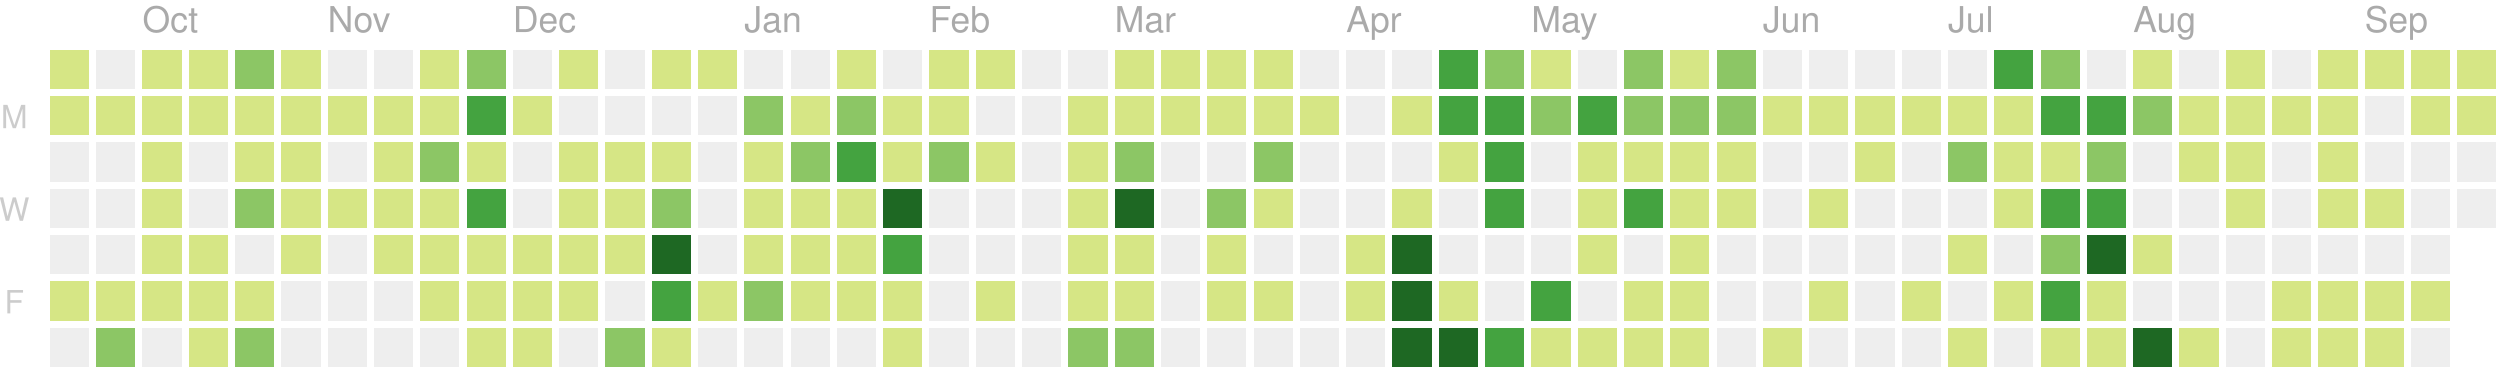
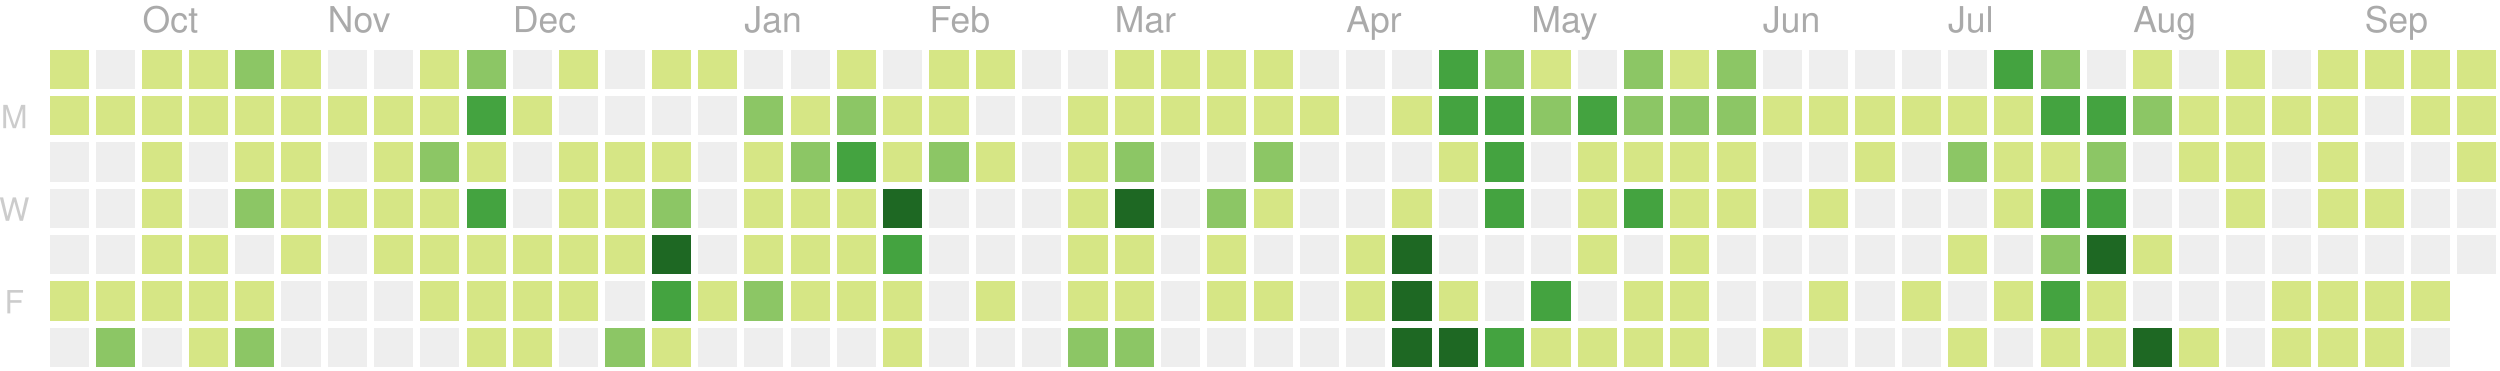
<svg xmlns="http://www.w3.org/2000/svg" version="1.1" width="702" height="104">
  <rect style="fill:#d6e685;shape-rendering:crispedges;" data-score="6" data-date="2019-09-22" x="14" y="14" width="11" height="11" />
  <rect style="fill:#eeeeee;shape-rendering:crispedges;" data-score="0" data-date="2019-09-29" x="27" y="14" width="11" height="11" />
  <rect style="fill:#d6e685;shape-rendering:crispedges;" data-score="3" data-date="2019-10-06" x="40" y="14" width="11" height="11" />
  <rect style="fill:#d6e685;shape-rendering:crispedges;" data-score="2" data-date="2019-10-13" x="53" y="14" width="11" height="11" />
  <rect style="fill:#8cc665;shape-rendering:crispedges;" data-score="9" data-date="2019-10-20" x="66" y="14" width="11" height="11" />
  <rect style="fill:#d6e685;shape-rendering:crispedges;" data-score="3" data-date="2019-10-27" x="79" y="14" width="11" height="11" />
  <rect style="fill:#eeeeee;shape-rendering:crispedges;" data-score="0" data-date="2019-11-03" x="92" y="14" width="11" height="11" />
  <rect style="fill:#eeeeee;shape-rendering:crispedges;" data-score="0" data-date="2019-11-10" x="105" y="14" width="11" height="11" />
  <rect style="fill:#d6e685;shape-rendering:crispedges;" data-score="1" data-date="2019-11-17" x="118" y="14" width="11" height="11" />
  <rect style="fill:#8cc665;shape-rendering:crispedges;" data-score="8" data-date="2019-11-24" x="131" y="14" width="11" height="11" />
  <rect style="fill:#eeeeee;shape-rendering:crispedges;" data-score="0" data-date="2019-12-01" x="144" y="14" width="11" height="11" />
  <rect style="fill:#d6e685;shape-rendering:crispedges;" data-score="1" data-date="2019-12-08" x="157" y="14" width="11" height="11" />
  <rect style="fill:#eeeeee;shape-rendering:crispedges;" data-score="0" data-date="2019-12-15" x="170" y="14" width="11" height="11" />
  <rect style="fill:#d6e685;shape-rendering:crispedges;" data-score="3" data-date="2019-12-22" x="183" y="14" width="11" height="11" />
  <rect style="fill:#d6e685;shape-rendering:crispedges;" data-score="1" data-date="2019-12-29" x="196" y="14" width="11" height="11" />
  <rect style="fill:#eeeeee;shape-rendering:crispedges;" data-score="0" data-date="2020-01-05" x="209" y="14" width="11" height="11" />
  <rect style="fill:#eeeeee;shape-rendering:crispedges;" data-score="0" data-date="2020-01-12" x="222" y="14" width="11" height="11" />
  <rect style="fill:#d6e685;shape-rendering:crispedges;" data-score="3" data-date="2020-01-19" x="235" y="14" width="11" height="11" />
  <rect style="fill:#eeeeee;shape-rendering:crispedges;" data-score="0" data-date="2020-01-26" x="248" y="14" width="11" height="11" />
  <rect style="fill:#d6e685;shape-rendering:crispedges;" data-score="3" data-date="2020-02-02" x="261" y="14" width="11" height="11" />
  <rect style="fill:#d6e685;shape-rendering:crispedges;" data-score="1" data-date="2020-02-09" x="274" y="14" width="11" height="11" />
  <rect style="fill:#eeeeee;shape-rendering:crispedges;" data-score="0" data-date="2020-02-16" x="287" y="14" width="11" height="11" />
  <rect style="fill:#eeeeee;shape-rendering:crispedges;" data-score="0" data-date="2020-02-23" x="300" y="14" width="11" height="11" />
  <rect style="fill:#d6e685;shape-rendering:crispedges;" data-score="3" data-date="2020-03-01" x="313" y="14" width="11" height="11" />
  <rect style="fill:#d6e685;shape-rendering:crispedges;" data-score="6" data-date="2020-03-08" x="326" y="14" width="11" height="11" />
  <rect style="fill:#d6e685;shape-rendering:crispedges;" data-score="4" data-date="2020-03-15" x="339" y="14" width="11" height="11" />
  <rect style="fill:#d6e685;shape-rendering:crispedges;" data-score="1" data-date="2020-03-22" x="352" y="14" width="11" height="11" />
  <rect style="fill:#eeeeee;shape-rendering:crispedges;" data-score="0" data-date="2020-03-29" x="365" y="14" width="11" height="11" />
  <rect style="fill:#eeeeee;shape-rendering:crispedges;" data-score="0" data-date="2020-04-05" x="378" y="14" width="11" height="11" />
  <rect style="fill:#eeeeee;shape-rendering:crispedges;" data-score="0" data-date="2020-04-12" x="391" y="14" width="11" height="11" />
  <rect style="fill:#44a340;shape-rendering:crispedges;" data-score="15" data-date="2020-04-19" x="404" y="14" width="11" height="11" />
  <rect style="fill:#8cc665;shape-rendering:crispedges;" data-score="9" data-date="2020-04-26" x="417" y="14" width="11" height="11" />
  <rect style="fill:#d6e685;shape-rendering:crispedges;" data-score="6" data-date="2020-05-03" x="430" y="14" width="11" height="11" />
  <rect style="fill:#eeeeee;shape-rendering:crispedges;" data-score="0" data-date="2020-05-10" x="443" y="14" width="11" height="11" />
  <rect style="fill:#8cc665;shape-rendering:crispedges;" data-score="12" data-date="2020-05-17" x="456" y="14" width="11" height="11" />
  <rect style="fill:#d6e685;shape-rendering:crispedges;" data-score="1" data-date="2020-05-24" x="469" y="14" width="11" height="11" />
  <rect style="fill:#8cc665;shape-rendering:crispedges;" data-score="11" data-date="2020-05-31" x="482" y="14" width="11" height="11" />
  <rect style="fill:#eeeeee;shape-rendering:crispedges;" data-score="0" data-date="2020-06-07" x="495" y="14" width="11" height="11" />
  <rect style="fill:#eeeeee;shape-rendering:crispedges;" data-score="0" data-date="2020-06-14" x="508" y="14" width="11" height="11" />
  <rect style="fill:#eeeeee;shape-rendering:crispedges;" data-score="0" data-date="2020-06-21" x="521" y="14" width="11" height="11" />
  <rect style="fill:#eeeeee;shape-rendering:crispedges;" data-score="0" data-date="2020-06-28" x="534" y="14" width="11" height="11" />
  <rect style="fill:#eeeeee;shape-rendering:crispedges;" data-score="0" data-date="2020-07-05" x="547" y="14" width="11" height="11" />
  <rect style="fill:#44a340;shape-rendering:crispedges;" data-score="14" data-date="2020-07-12" x="560" y="14" width="11" height="11" />
  <rect style="fill:#8cc665;shape-rendering:crispedges;" data-score="11" data-date="2020-07-19" x="573" y="14" width="11" height="11" />
  <rect style="fill:#eeeeee;shape-rendering:crispedges;" data-score="0" data-date="2020-07-26" x="586" y="14" width="11" height="11" />
  <rect style="fill:#d6e685;shape-rendering:crispedges;" data-score="3" data-date="2020-08-02" x="599" y="14" width="11" height="11" />
  <rect style="fill:#eeeeee;shape-rendering:crispedges;" data-score="0" data-date="2020-08-09" x="612" y="14" width="11" height="11" />
  <rect style="fill:#d6e685;shape-rendering:crispedges;" data-score="3" data-date="2020-08-16" x="625" y="14" width="11" height="11" />
  <rect style="fill:#eeeeee;shape-rendering:crispedges;" data-score="0" data-date="2020-08-23" x="638" y="14" width="11" height="11" />
  <rect style="fill:#d6e685;shape-rendering:crispedges;" data-score="2" data-date="2020-08-30" x="651" y="14" width="11" height="11" />
  <rect style="fill:#d6e685;shape-rendering:crispedges;" data-score="1" data-date="2020-09-06" x="664" y="14" width="11" height="11" />
  <rect style="fill:#d6e685;shape-rendering:crispedges;" data-score="1" data-date="2020-09-13" x="677" y="14" width="11" height="11" />
  <rect style="fill:#d6e685;shape-rendering:crispedges;" data-score="4" data-date="2020-09-20" x="690" y="14" width="11" height="11" />
  <rect style="fill:#d6e685;shape-rendering:crispedges;" data-score="1" data-date="2019-09-23" x="14" y="27" width="11" height="11" />
  <rect style="fill:#d6e685;shape-rendering:crispedges;" data-score="2" data-date="2019-09-30" x="27" y="27" width="11" height="11" />
  <rect style="fill:#d6e685;shape-rendering:crispedges;" data-score="1" data-date="2019-10-07" x="40" y="27" width="11" height="11" />
  <rect style="fill:#d6e685;shape-rendering:crispedges;" data-score="1" data-date="2019-10-14" x="53" y="27" width="11" height="11" />
  <rect style="fill:#d6e685;shape-rendering:crispedges;" data-score="3" data-date="2019-10-21" x="66" y="27" width="11" height="11" />
  <rect style="fill:#d6e685;shape-rendering:crispedges;" data-score="4" data-date="2019-10-28" x="79" y="27" width="11" height="11" />
  <rect style="fill:#d6e685;shape-rendering:crispedges;" data-score="1" data-date="2019-11-04" x="92" y="27" width="11" height="11" />
  <rect style="fill:#d6e685;shape-rendering:crispedges;" data-score="3" data-date="2019-11-11" x="105" y="27" width="11" height="11" />
  <rect style="fill:#d6e685;shape-rendering:crispedges;" data-score="2" data-date="2019-11-18" x="118" y="27" width="11" height="11" />
  <rect style="fill:#44a340;shape-rendering:crispedges;" data-score="16" data-date="2019-11-25" x="131" y="27" width="11" height="11" />
  <rect style="fill:#d6e685;shape-rendering:crispedges;" data-score="1" data-date="2019-12-02" x="144" y="27" width="11" height="11" />
  <rect style="fill:#eeeeee;shape-rendering:crispedges;" data-score="0" data-date="2019-12-09" x="157" y="27" width="11" height="11" />
  <rect style="fill:#eeeeee;shape-rendering:crispedges;" data-score="0" data-date="2019-12-16" x="170" y="27" width="11" height="11" />
  <rect style="fill:#eeeeee;shape-rendering:crispedges;" data-score="0" data-date="2019-12-23" x="183" y="27" width="11" height="11" />
  <rect style="fill:#eeeeee;shape-rendering:crispedges;" data-score="0" data-date="2019-12-30" x="196" y="27" width="11" height="11" />
  <rect style="fill:#8cc665;shape-rendering:crispedges;" data-score="7" data-date="2020-01-06" x="209" y="27" width="11" height="11" />
  <rect style="fill:#d6e685;shape-rendering:crispedges;" data-score="5" data-date="2020-01-13" x="222" y="27" width="11" height="11" />
  <rect style="fill:#8cc665;shape-rendering:crispedges;" data-score="10" data-date="2020-01-20" x="235" y="27" width="11" height="11" />
  <rect style="fill:#d6e685;shape-rendering:crispedges;" data-score="4" data-date="2020-01-27" x="248" y="27" width="11" height="11" />
  <rect style="fill:#d6e685;shape-rendering:crispedges;" data-score="4" data-date="2020-02-03" x="261" y="27" width="11" height="11" />
  <rect style="fill:#eeeeee;shape-rendering:crispedges;" data-score="0" data-date="2020-02-10" x="274" y="27" width="11" height="11" />
  <rect style="fill:#eeeeee;shape-rendering:crispedges;" data-score="0" data-date="2020-02-17" x="287" y="27" width="11" height="11" />
  <rect style="fill:#d6e685;shape-rendering:crispedges;" data-score="1" data-date="2020-02-24" x="300" y="27" width="11" height="11" />
  <rect style="fill:#d6e685;shape-rendering:crispedges;" data-score="1" data-date="2020-03-02" x="313" y="27" width="11" height="11" />
  <rect style="fill:#d6e685;shape-rendering:crispedges;" data-score="1" data-date="2020-03-09" x="326" y="27" width="11" height="11" />
  <rect style="fill:#d6e685;shape-rendering:crispedges;" data-score="1" data-date="2020-03-16" x="339" y="27" width="11" height="11" />
  <rect style="fill:#d6e685;shape-rendering:crispedges;" data-score="2" data-date="2020-03-23" x="352" y="27" width="11" height="11" />
  <rect style="fill:#d6e685;shape-rendering:crispedges;" data-score="1" data-date="2020-03-30" x="365" y="27" width="11" height="11" />
  <rect style="fill:#eeeeee;shape-rendering:crispedges;" data-score="0" data-date="2020-04-06" x="378" y="27" width="11" height="11" />
  <rect style="fill:#d6e685;shape-rendering:crispedges;" data-score="1" data-date="2020-04-13" x="391" y="27" width="11" height="11" />
  <rect style="fill:#44a340;shape-rendering:crispedges;" data-score="17" data-date="2020-04-20" x="404" y="27" width="11" height="11" />
  <rect style="fill:#44a340;shape-rendering:crispedges;" data-score="14" data-date="2020-04-27" x="417" y="27" width="11" height="11" />
  <rect style="fill:#8cc665;shape-rendering:crispedges;" data-score="7" data-date="2020-05-04" x="430" y="27" width="11" height="11" />
  <rect style="fill:#44a340;shape-rendering:crispedges;" data-score="15" data-date="2020-05-11" x="443" y="27" width="11" height="11" />
  <rect style="fill:#8cc665;shape-rendering:crispedges;" data-score="7" data-date="2020-05-18" x="456" y="27" width="11" height="11" />
  <rect style="fill:#8cc665;shape-rendering:crispedges;" data-score="7" data-date="2020-05-25" x="469" y="27" width="11" height="11" />
  <rect style="fill:#8cc665;shape-rendering:crispedges;" data-score="8" data-date="2020-06-01" x="482" y="27" width="11" height="11" />
  <rect style="fill:#d6e685;shape-rendering:crispedges;" data-score="1" data-date="2020-06-08" x="495" y="27" width="11" height="11" />
  <rect style="fill:#d6e685;shape-rendering:crispedges;" data-score="1" data-date="2020-06-15" x="508" y="27" width="11" height="11" />
  <rect style="fill:#d6e685;shape-rendering:crispedges;" data-score="1" data-date="2020-06-22" x="521" y="27" width="11" height="11" />
  <rect style="fill:#d6e685;shape-rendering:crispedges;" data-score="1" data-date="2020-06-29" x="534" y="27" width="11" height="11" />
  <rect style="fill:#d6e685;shape-rendering:crispedges;" data-score="6" data-date="2020-07-06" x="547" y="27" width="11" height="11" />
  <rect style="fill:#d6e685;shape-rendering:crispedges;" data-score="1" data-date="2020-07-13" x="560" y="27" width="11" height="11" />
  <rect style="fill:#44a340;shape-rendering:crispedges;" data-score="16" data-date="2020-07-20" x="573" y="27" width="11" height="11" />
  <rect style="fill:#44a340;shape-rendering:crispedges;" data-score="17" data-date="2020-07-27" x="586" y="27" width="11" height="11" />
  <rect style="fill:#8cc665;shape-rendering:crispedges;" data-score="9" data-date="2020-08-03" x="599" y="27" width="11" height="11" />
  <rect style="fill:#d6e685;shape-rendering:crispedges;" data-score="1" data-date="2020-08-10" x="612" y="27" width="11" height="11" />
  <rect style="fill:#d6e685;shape-rendering:crispedges;" data-score="1" data-date="2020-08-17" x="625" y="27" width="11" height="11" />
  <rect style="fill:#d6e685;shape-rendering:crispedges;" data-score="1" data-date="2020-08-24" x="638" y="27" width="11" height="11" />
  <rect style="fill:#d6e685;shape-rendering:crispedges;" data-score="2" data-date="2020-08-31" x="651" y="27" width="11" height="11" />
  <rect style="fill:#eeeeee;shape-rendering:crispedges;" data-score="0" data-date="2020-09-07" x="664" y="27" width="11" height="11" />
  <rect style="fill:#d6e685;shape-rendering:crispedges;" data-score="2" data-date="2020-09-14" x="677" y="27" width="11" height="11" />
  <rect style="fill:#d6e685;shape-rendering:crispedges;" data-score="3" data-date="2020-09-21" x="690" y="27" width="11" height="11" />
  <rect style="fill:#eeeeee;shape-rendering:crispedges;" data-score="0" data-date="2019-09-24" x="14" y="40" width="11" height="11" />
  <rect style="fill:#eeeeee;shape-rendering:crispedges;" data-score="0" data-date="2019-10-01" x="27" y="40" width="11" height="11" />
  <rect style="fill:#d6e685;shape-rendering:crispedges;" data-score="3" data-date="2019-10-08" x="40" y="40" width="11" height="11" />
  <rect style="fill:#eeeeee;shape-rendering:crispedges;" data-score="0" data-date="2019-10-15" x="53" y="40" width="11" height="11" />
  <rect style="fill:#d6e685;shape-rendering:crispedges;" data-score="3" data-date="2019-10-22" x="66" y="40" width="11" height="11" />
  <rect style="fill:#d6e685;shape-rendering:crispedges;" data-score="1" data-date="2019-10-29" x="79" y="40" width="11" height="11" />
  <rect style="fill:#eeeeee;shape-rendering:crispedges;" data-score="0" data-date="2019-11-05" x="92" y="40" width="11" height="11" />
  <rect style="fill:#d6e685;shape-rendering:crispedges;" data-score="3" data-date="2019-11-12" x="105" y="40" width="11" height="11" />
  <rect style="fill:#8cc665;shape-rendering:crispedges;" data-score="8" data-date="2019-11-19" x="118" y="40" width="11" height="11" />
  <rect style="fill:#d6e685;shape-rendering:crispedges;" data-score="4" data-date="2019-11-26" x="131" y="40" width="11" height="11" />
  <rect style="fill:#eeeeee;shape-rendering:crispedges;" data-score="0" data-date="2019-12-03" x="144" y="40" width="11" height="11" />
  <rect style="fill:#d6e685;shape-rendering:crispedges;" data-score="2" data-date="2019-12-10" x="157" y="40" width="11" height="11" />
  <rect style="fill:#d6e685;shape-rendering:crispedges;" data-score="5" data-date="2019-12-17" x="170" y="40" width="11" height="11" />
  <rect style="fill:#d6e685;shape-rendering:crispedges;" data-score="1" data-date="2019-12-24" x="183" y="40" width="11" height="11" />
  <rect style="fill:#eeeeee;shape-rendering:crispedges;" data-score="0" data-date="2019-12-31" x="196" y="40" width="11" height="11" />
  <rect style="fill:#d6e685;shape-rendering:crispedges;" data-score="1" data-date="2020-01-07" x="209" y="40" width="11" height="11" />
  <rect style="fill:#8cc665;shape-rendering:crispedges;" data-score="10" data-date="2020-01-14" x="222" y="40" width="11" height="11" />
  <rect style="fill:#44a340;shape-rendering:crispedges;" data-score="18" data-date="2020-01-21" x="235" y="40" width="11" height="11" />
  <rect style="fill:#d6e685;shape-rendering:crispedges;" data-score="6" data-date="2020-01-28" x="248" y="40" width="11" height="11" />
  <rect style="fill:#8cc665;shape-rendering:crispedges;" data-score="8" data-date="2020-02-04" x="261" y="40" width="11" height="11" />
  <rect style="fill:#d6e685;shape-rendering:crispedges;" data-score="1" data-date="2020-02-11" x="274" y="40" width="11" height="11" />
  <rect style="fill:#eeeeee;shape-rendering:crispedges;" data-score="0" data-date="2020-02-18" x="287" y="40" width="11" height="11" />
  <rect style="fill:#d6e685;shape-rendering:crispedges;" data-score="1" data-date="2020-02-25" x="300" y="40" width="11" height="11" />
  <rect style="fill:#8cc665;shape-rendering:crispedges;" data-score="8" data-date="2020-03-03" x="313" y="40" width="11" height="11" />
  <rect style="fill:#eeeeee;shape-rendering:crispedges;" data-score="0" data-date="2020-03-10" x="326" y="40" width="11" height="11" />
  <rect style="fill:#eeeeee;shape-rendering:crispedges;" data-score="0" data-date="2020-03-17" x="339" y="40" width="11" height="11" />
  <rect style="fill:#8cc665;shape-rendering:crispedges;" data-score="7" data-date="2020-03-24" x="352" y="40" width="11" height="11" />
  <rect style="fill:#eeeeee;shape-rendering:crispedges;" data-score="0" data-date="2020-03-31" x="365" y="40" width="11" height="11" />
  <rect style="fill:#eeeeee;shape-rendering:crispedges;" data-score="0" data-date="2020-04-07" x="378" y="40" width="11" height="11" />
  <rect style="fill:#eeeeee;shape-rendering:crispedges;" data-score="0" data-date="2020-04-14" x="391" y="40" width="11" height="11" />
  <rect style="fill:#d6e685;shape-rendering:crispedges;" data-score="1" data-date="2020-04-21" x="404" y="40" width="11" height="11" />
  <rect style="fill:#44a340;shape-rendering:crispedges;" data-score="15" data-date="2020-04-28" x="417" y="40" width="11" height="11" />
  <rect style="fill:#eeeeee;shape-rendering:crispedges;" data-score="0" data-date="2020-05-05" x="430" y="40" width="11" height="11" />
  <rect style="fill:#d6e685;shape-rendering:crispedges;" data-score="3" data-date="2020-05-12" x="443" y="40" width="11" height="11" />
  <rect style="fill:#d6e685;shape-rendering:crispedges;" data-score="3" data-date="2020-05-19" x="456" y="40" width="11" height="11" />
  <rect style="fill:#d6e685;shape-rendering:crispedges;" data-score="2" data-date="2020-05-26" x="469" y="40" width="11" height="11" />
  <rect style="fill:#d6e685;shape-rendering:crispedges;" data-score="5" data-date="2020-06-02" x="482" y="40" width="11" height="11" />
  <rect style="fill:#eeeeee;shape-rendering:crispedges;" data-score="0" data-date="2020-06-09" x="495" y="40" width="11" height="11" />
  <rect style="fill:#eeeeee;shape-rendering:crispedges;" data-score="0" data-date="2020-06-16" x="508" y="40" width="11" height="11" />
  <rect style="fill:#d6e685;shape-rendering:crispedges;" data-score="1" data-date="2020-06-23" x="521" y="40" width="11" height="11" />
  <rect style="fill:#eeeeee;shape-rendering:crispedges;" data-score="0" data-date="2020-06-30" x="534" y="40" width="11" height="11" />
  <rect style="fill:#8cc665;shape-rendering:crispedges;" data-score="7" data-date="2020-07-07" x="547" y="40" width="11" height="11" />
  <rect style="fill:#d6e685;shape-rendering:crispedges;" data-score="6" data-date="2020-07-14" x="560" y="40" width="11" height="11" />
  <rect style="fill:#d6e685;shape-rendering:crispedges;" data-score="5" data-date="2020-07-21" x="573" y="40" width="11" height="11" />
  <rect style="fill:#8cc665;shape-rendering:crispedges;" data-score="8" data-date="2020-07-28" x="586" y="40" width="11" height="11" />
  <rect style="fill:#eeeeee;shape-rendering:crispedges;" data-score="0" data-date="2020-08-04" x="599" y="40" width="11" height="11" />
  <rect style="fill:#d6e685;shape-rendering:crispedges;" data-score="1" data-date="2020-08-11" x="612" y="40" width="11" height="11" />
  <rect style="fill:#d6e685;shape-rendering:crispedges;" data-score="1" data-date="2020-08-18" x="625" y="40" width="11" height="11" />
  <rect style="fill:#eeeeee;shape-rendering:crispedges;" data-score="0" data-date="2020-08-25" x="638" y="40" width="11" height="11" />
  <rect style="fill:#d6e685;shape-rendering:crispedges;" data-score="3" data-date="2020-09-01" x="651" y="40" width="11" height="11" />
  <rect style="fill:#eeeeee;shape-rendering:crispedges;" data-score="0" data-date="2020-09-08" x="664" y="40" width="11" height="11" />
  <rect style="fill:#eeeeee;shape-rendering:crispedges;" data-score="0" data-date="2020-09-15" x="677" y="40" width="11" height="11" />
-   <rect style="fill:#eeeeee;shape-rendering:crispedges;" data-score="0" data-date="2020-09-22" x="690" y="40" width="11" height="11" />
+   <rect style="fill:#d6e685;shape-rendering:crispedges;" data-score="1" data-date="2020-09-22" x="690" y="40" width="11" height="11" />
  <rect style="fill:#eeeeee;shape-rendering:crispedges;" data-score="0" data-date="2019-09-25" x="14" y="53" width="11" height="11" />
  <rect style="fill:#eeeeee;shape-rendering:crispedges;" data-score="0" data-date="2019-10-02" x="27" y="53" width="11" height="11" />
  <rect style="fill:#d6e685;shape-rendering:crispedges;" data-score="2" data-date="2019-10-09" x="40" y="53" width="11" height="11" />
  <rect style="fill:#eeeeee;shape-rendering:crispedges;" data-score="0" data-date="2019-10-16" x="53" y="53" width="11" height="11" />
  <rect style="fill:#8cc665;shape-rendering:crispedges;" data-score="9" data-date="2019-10-23" x="66" y="53" width="11" height="11" />
  <rect style="fill:#d6e685;shape-rendering:crispedges;" data-score="2" data-date="2019-10-30" x="79" y="53" width="11" height="11" />
  <rect style="fill:#d6e685;shape-rendering:crispedges;" data-score="2" data-date="2019-11-06" x="92" y="53" width="11" height="11" />
  <rect style="fill:#d6e685;shape-rendering:crispedges;" data-score="1" data-date="2019-11-13" x="105" y="53" width="11" height="11" />
  <rect style="fill:#d6e685;shape-rendering:crispedges;" data-score="6" data-date="2019-11-20" x="118" y="53" width="11" height="11" />
  <rect style="fill:#44a340;shape-rendering:crispedges;" data-score="13" data-date="2019-11-27" x="131" y="53" width="11" height="11" />
  <rect style="fill:#eeeeee;shape-rendering:crispedges;" data-score="0" data-date="2019-12-04" x="144" y="53" width="11" height="11" />
  <rect style="fill:#d6e685;shape-rendering:crispedges;" data-score="4" data-date="2019-12-11" x="157" y="53" width="11" height="11" />
  <rect style="fill:#d6e685;shape-rendering:crispedges;" data-score="5" data-date="2019-12-18" x="170" y="53" width="11" height="11" />
  <rect style="fill:#8cc665;shape-rendering:crispedges;" data-score="9" data-date="2019-12-25" x="183" y="53" width="11" height="11" />
  <rect style="fill:#eeeeee;shape-rendering:crispedges;" data-score="0" data-date="2020-01-01" x="196" y="53" width="11" height="11" />
  <rect style="fill:#d6e685;shape-rendering:crispedges;" data-score="1" data-date="2020-01-08" x="209" y="53" width="11" height="11" />
  <rect style="fill:#d6e685;shape-rendering:crispedges;" data-score="4" data-date="2020-01-15" x="222" y="53" width="11" height="11" />
  <rect style="fill:#d6e685;shape-rendering:crispedges;" data-score="3" data-date="2020-01-22" x="235" y="53" width="11" height="11" />
  <rect style="fill:#1e6823;shape-rendering:crispedges;" data-score="24" data-date="2020-01-29" x="248" y="53" width="11" height="11" />
  <rect style="fill:#eeeeee;shape-rendering:crispedges;" data-score="0" data-date="2020-02-05" x="261" y="53" width="11" height="11" />
  <rect style="fill:#eeeeee;shape-rendering:crispedges;" data-score="0" data-date="2020-02-12" x="274" y="53" width="11" height="11" />
  <rect style="fill:#eeeeee;shape-rendering:crispedges;" data-score="0" data-date="2020-02-19" x="287" y="53" width="11" height="11" />
  <rect style="fill:#d6e685;shape-rendering:crispedges;" data-score="5" data-date="2020-02-26" x="300" y="53" width="11" height="11" />
  <rect style="fill:#1e6823;shape-rendering:crispedges;" data-score="37" data-date="2020-03-04" x="313" y="53" width="11" height="11" />
  <rect style="fill:#eeeeee;shape-rendering:crispedges;" data-score="0" data-date="2020-03-11" x="326" y="53" width="11" height="11" />
  <rect style="fill:#8cc665;shape-rendering:crispedges;" data-score="8" data-date="2020-03-18" x="339" y="53" width="11" height="11" />
  <rect style="fill:#d6e685;shape-rendering:crispedges;" data-score="1" data-date="2020-03-25" x="352" y="53" width="11" height="11" />
  <rect style="fill:#eeeeee;shape-rendering:crispedges;" data-score="0" data-date="2020-04-01" x="365" y="53" width="11" height="11" />
  <rect style="fill:#eeeeee;shape-rendering:crispedges;" data-score="0" data-date="2020-04-08" x="378" y="53" width="11" height="11" />
  <rect style="fill:#d6e685;shape-rendering:crispedges;" data-score="3" data-date="2020-04-15" x="391" y="53" width="11" height="11" />
  <rect style="fill:#eeeeee;shape-rendering:crispedges;" data-score="0" data-date="2020-04-22" x="404" y="53" width="11" height="11" />
  <rect style="fill:#44a340;shape-rendering:crispedges;" data-score="18" data-date="2020-04-29" x="417" y="53" width="11" height="11" />
  <rect style="fill:#eeeeee;shape-rendering:crispedges;" data-score="0" data-date="2020-05-06" x="430" y="53" width="11" height="11" />
  <rect style="fill:#d6e685;shape-rendering:crispedges;" data-score="4" data-date="2020-05-13" x="443" y="53" width="11" height="11" />
  <rect style="fill:#44a340;shape-rendering:crispedges;" data-score="15" data-date="2020-05-20" x="456" y="53" width="11" height="11" />
  <rect style="fill:#d6e685;shape-rendering:crispedges;" data-score="1" data-date="2020-05-27" x="469" y="53" width="11" height="11" />
  <rect style="fill:#d6e685;shape-rendering:crispedges;" data-score="1" data-date="2020-06-03" x="482" y="53" width="11" height="11" />
  <rect style="fill:#eeeeee;shape-rendering:crispedges;" data-score="0" data-date="2020-06-10" x="495" y="53" width="11" height="11" />
  <rect style="fill:#d6e685;shape-rendering:crispedges;" data-score="1" data-date="2020-06-17" x="508" y="53" width="11" height="11" />
  <rect style="fill:#eeeeee;shape-rendering:crispedges;" data-score="0" data-date="2020-06-24" x="521" y="53" width="11" height="11" />
  <rect style="fill:#eeeeee;shape-rendering:crispedges;" data-score="0" data-date="2020-07-01" x="534" y="53" width="11" height="11" />
  <rect style="fill:#eeeeee;shape-rendering:crispedges;" data-score="0" data-date="2020-07-08" x="547" y="53" width="11" height="11" />
  <rect style="fill:#d6e685;shape-rendering:crispedges;" data-score="5" data-date="2020-07-15" x="560" y="53" width="11" height="11" />
  <rect style="fill:#44a340;shape-rendering:crispedges;" data-score="16" data-date="2020-07-22" x="573" y="53" width="11" height="11" />
  <rect style="fill:#44a340;shape-rendering:crispedges;" data-score="13" data-date="2020-07-29" x="586" y="53" width="11" height="11" />
  <rect style="fill:#eeeeee;shape-rendering:crispedges;" data-score="0" data-date="2020-08-05" x="599" y="53" width="11" height="11" />
  <rect style="fill:#eeeeee;shape-rendering:crispedges;" data-score="0" data-date="2020-08-12" x="612" y="53" width="11" height="11" />
  <rect style="fill:#d6e685;shape-rendering:crispedges;" data-score="1" data-date="2020-08-19" x="625" y="53" width="11" height="11" />
  <rect style="fill:#eeeeee;shape-rendering:crispedges;" data-score="0" data-date="2020-08-26" x="638" y="53" width="11" height="11" />
  <rect style="fill:#d6e685;shape-rendering:crispedges;" data-score="1" data-date="2020-09-02" x="651" y="53" width="11" height="11" />
  <rect style="fill:#d6e685;shape-rendering:crispedges;" data-score="2" data-date="2020-09-09" x="664" y="53" width="11" height="11" />
  <rect style="fill:#eeeeee;shape-rendering:crispedges;" data-score="0" data-date="2020-09-16" x="677" y="53" width="11" height="11" />
  <rect style="fill:#eeeeee;shape-rendering:crispedges;" data-score="0" data-date="2020-09-23" x="690" y="53" width="11" height="11" />
  <rect style="fill:#eeeeee;shape-rendering:crispedges;" data-score="0" data-date="2019-09-26" x="14" y="66" width="11" height="11" />
  <rect style="fill:#eeeeee;shape-rendering:crispedges;" data-score="0" data-date="2019-10-03" x="27" y="66" width="11" height="11" />
  <rect style="fill:#d6e685;shape-rendering:crispedges;" data-score="1" data-date="2019-10-10" x="40" y="66" width="11" height="11" />
  <rect style="fill:#d6e685;shape-rendering:crispedges;" data-score="1" data-date="2019-10-17" x="53" y="66" width="11" height="11" />
  <rect style="fill:#eeeeee;shape-rendering:crispedges;" data-score="0" data-date="2019-10-24" x="66" y="66" width="11" height="11" />
  <rect style="fill:#d6e685;shape-rendering:crispedges;" data-score="2" data-date="2019-10-31" x="79" y="66" width="11" height="11" />
  <rect style="fill:#eeeeee;shape-rendering:crispedges;" data-score="0" data-date="2019-11-07" x="92" y="66" width="11" height="11" />
  <rect style="fill:#d6e685;shape-rendering:crispedges;" data-score="2" data-date="2019-11-14" x="105" y="66" width="11" height="11" />
  <rect style="fill:#d6e685;shape-rendering:crispedges;" data-score="2" data-date="2019-11-21" x="118" y="66" width="11" height="11" />
  <rect style="fill:#d6e685;shape-rendering:crispedges;" data-score="4" data-date="2019-11-28" x="131" y="66" width="11" height="11" />
  <rect style="fill:#d6e685;shape-rendering:crispedges;" data-score="1" data-date="2019-12-05" x="144" y="66" width="11" height="11" />
  <rect style="fill:#d6e685;shape-rendering:crispedges;" data-score="6" data-date="2019-12-12" x="157" y="66" width="11" height="11" />
  <rect style="fill:#d6e685;shape-rendering:crispedges;" data-score="1" data-date="2019-12-19" x="170" y="66" width="11" height="11" />
  <rect style="fill:#1e6823;shape-rendering:crispedges;" data-score="35" data-date="2019-12-26" x="183" y="66" width="11" height="11" />
  <rect style="fill:#eeeeee;shape-rendering:crispedges;" data-score="0" data-date="2020-01-02" x="196" y="66" width="11" height="11" />
  <rect style="fill:#d6e685;shape-rendering:crispedges;" data-score="6" data-date="2020-01-09" x="209" y="66" width="11" height="11" />
  <rect style="fill:#d6e685;shape-rendering:crispedges;" data-score="2" data-date="2020-01-16" x="222" y="66" width="11" height="11" />
  <rect style="fill:#d6e685;shape-rendering:crispedges;" data-score="2" data-date="2020-01-23" x="235" y="66" width="11" height="11" />
  <rect style="fill:#44a340;shape-rendering:crispedges;" data-score="16" data-date="2020-01-30" x="248" y="66" width="11" height="11" />
  <rect style="fill:#eeeeee;shape-rendering:crispedges;" data-score="0" data-date="2020-02-06" x="261" y="66" width="11" height="11" />
  <rect style="fill:#eeeeee;shape-rendering:crispedges;" data-score="0" data-date="2020-02-13" x="274" y="66" width="11" height="11" />
  <rect style="fill:#eeeeee;shape-rendering:crispedges;" data-score="0" data-date="2020-02-20" x="287" y="66" width="11" height="11" />
  <rect style="fill:#d6e685;shape-rendering:crispedges;" data-score="3" data-date="2020-02-27" x="300" y="66" width="11" height="11" />
  <rect style="fill:#d6e685;shape-rendering:crispedges;" data-score="1" data-date="2020-03-05" x="313" y="66" width="11" height="11" />
  <rect style="fill:#eeeeee;shape-rendering:crispedges;" data-score="0" data-date="2020-03-12" x="326" y="66" width="11" height="11" />
  <rect style="fill:#d6e685;shape-rendering:crispedges;" data-score="1" data-date="2020-03-19" x="339" y="66" width="11" height="11" />
  <rect style="fill:#eeeeee;shape-rendering:crispedges;" data-score="0" data-date="2020-03-26" x="352" y="66" width="11" height="11" />
  <rect style="fill:#eeeeee;shape-rendering:crispedges;" data-score="0" data-date="2020-04-02" x="365" y="66" width="11" height="11" />
  <rect style="fill:#d6e685;shape-rendering:crispedges;" data-score="2" data-date="2020-04-09" x="378" y="66" width="11" height="11" />
  <rect style="fill:#1e6823;shape-rendering:crispedges;" data-score="21" data-date="2020-04-16" x="391" y="66" width="11" height="11" />
  <rect style="fill:#eeeeee;shape-rendering:crispedges;" data-score="0" data-date="2020-04-23" x="404" y="66" width="11" height="11" />
  <rect style="fill:#eeeeee;shape-rendering:crispedges;" data-score="0" data-date="2020-04-30" x="417" y="66" width="11" height="11" />
  <rect style="fill:#eeeeee;shape-rendering:crispedges;" data-score="0" data-date="2020-05-07" x="430" y="66" width="11" height="11" />
  <rect style="fill:#d6e685;shape-rendering:crispedges;" data-score="1" data-date="2020-05-14" x="443" y="66" width="11" height="11" />
  <rect style="fill:#eeeeee;shape-rendering:crispedges;" data-score="0" data-date="2020-05-21" x="456" y="66" width="11" height="11" />
  <rect style="fill:#d6e685;shape-rendering:crispedges;" data-score="1" data-date="2020-05-28" x="469" y="66" width="11" height="11" />
  <rect style="fill:#eeeeee;shape-rendering:crispedges;" data-score="0" data-date="2020-06-04" x="482" y="66" width="11" height="11" />
  <rect style="fill:#eeeeee;shape-rendering:crispedges;" data-score="0" data-date="2020-06-11" x="495" y="66" width="11" height="11" />
  <rect style="fill:#eeeeee;shape-rendering:crispedges;" data-score="0" data-date="2020-06-18" x="508" y="66" width="11" height="11" />
  <rect style="fill:#eeeeee;shape-rendering:crispedges;" data-score="0" data-date="2020-06-25" x="521" y="66" width="11" height="11" />
  <rect style="fill:#eeeeee;shape-rendering:crispedges;" data-score="0" data-date="2020-07-02" x="534" y="66" width="11" height="11" />
  <rect style="fill:#d6e685;shape-rendering:crispedges;" data-score="2" data-date="2020-07-09" x="547" y="66" width="11" height="11" />
  <rect style="fill:#eeeeee;shape-rendering:crispedges;" data-score="0" data-date="2020-07-16" x="560" y="66" width="11" height="11" />
  <rect style="fill:#8cc665;shape-rendering:crispedges;" data-score="7" data-date="2020-07-23" x="573" y="66" width="11" height="11" />
  <rect style="fill:#1e6823;shape-rendering:crispedges;" data-score="19" data-date="2020-07-30" x="586" y="66" width="11" height="11" />
  <rect style="fill:#d6e685;shape-rendering:crispedges;" data-score="1" data-date="2020-08-06" x="599" y="66" width="11" height="11" />
  <rect style="fill:#eeeeee;shape-rendering:crispedges;" data-score="0" data-date="2020-08-13" x="612" y="66" width="11" height="11" />
  <rect style="fill:#eeeeee;shape-rendering:crispedges;" data-score="0" data-date="2020-08-20" x="625" y="66" width="11" height="11" />
  <rect style="fill:#eeeeee;shape-rendering:crispedges;" data-score="0" data-date="2020-08-27" x="638" y="66" width="11" height="11" />
  <rect style="fill:#eeeeee;shape-rendering:crispedges;" data-score="0" data-date="2020-09-03" x="651" y="66" width="11" height="11" />
  <rect style="fill:#eeeeee;shape-rendering:crispedges;" data-score="0" data-date="2020-09-10" x="664" y="66" width="11" height="11" />
  <rect style="fill:#eeeeee;shape-rendering:crispedges;" data-score="0" data-date="2020-09-17" x="677" y="66" width="11" height="11" />
+   <rect style="fill:#eeeeee;shape-rendering:crispedges;" data-score="0" data-date="2020-09-24" x="690" y="66" width="11" height="11" />
  <rect style="fill:#d6e685;shape-rendering:crispedges;" data-score="1" data-date="2019-09-27" x="14" y="79" width="11" height="11" />
  <rect style="fill:#d6e685;shape-rendering:crispedges;" data-score="1" data-date="2019-10-04" x="27" y="79" width="11" height="11" />
  <rect style="fill:#d6e685;shape-rendering:crispedges;" data-score="3" data-date="2019-10-11" x="40" y="79" width="11" height="11" />
  <rect style="fill:#d6e685;shape-rendering:crispedges;" data-score="1" data-date="2019-10-18" x="53" y="79" width="11" height="11" />
  <rect style="fill:#d6e685;shape-rendering:crispedges;" data-score="3" data-date="2019-10-25" x="66" y="79" width="11" height="11" />
  <rect style="fill:#eeeeee;shape-rendering:crispedges;" data-score="0" data-date="2019-11-01" x="79" y="79" width="11" height="11" />
  <rect style="fill:#eeeeee;shape-rendering:crispedges;" data-score="0" data-date="2019-11-08" x="92" y="79" width="11" height="11" />
  <rect style="fill:#eeeeee;shape-rendering:crispedges;" data-score="0" data-date="2019-11-15" x="105" y="79" width="11" height="11" />
  <rect style="fill:#d6e685;shape-rendering:crispedges;" data-score="4" data-date="2019-11-22" x="118" y="79" width="11" height="11" />
  <rect style="fill:#d6e685;shape-rendering:crispedges;" data-score="1" data-date="2019-11-29" x="131" y="79" width="11" height="11" />
  <rect style="fill:#d6e685;shape-rendering:crispedges;" data-score="4" data-date="2019-12-06" x="144" y="79" width="11" height="11" />
  <rect style="fill:#d6e685;shape-rendering:crispedges;" data-score="1" data-date="2019-12-13" x="157" y="79" width="11" height="11" />
  <rect style="fill:#eeeeee;shape-rendering:crispedges;" data-score="0" data-date="2019-12-20" x="170" y="79" width="11" height="11" />
  <rect style="fill:#44a340;shape-rendering:crispedges;" data-score="15" data-date="2019-12-27" x="183" y="79" width="11" height="11" />
  <rect style="fill:#d6e685;shape-rendering:crispedges;" data-score="5" data-date="2020-01-03" x="196" y="79" width="11" height="11" />
  <rect style="fill:#8cc665;shape-rendering:crispedges;" data-score="8" data-date="2020-01-10" x="209" y="79" width="11" height="11" />
  <rect style="fill:#d6e685;shape-rendering:crispedges;" data-score="4" data-date="2020-01-17" x="222" y="79" width="11" height="11" />
  <rect style="fill:#d6e685;shape-rendering:crispedges;" data-score="2" data-date="2020-01-24" x="235" y="79" width="11" height="11" />
  <rect style="fill:#d6e685;shape-rendering:crispedges;" data-score="1" data-date="2020-01-31" x="248" y="79" width="11" height="11" />
  <rect style="fill:#eeeeee;shape-rendering:crispedges;" data-score="0" data-date="2020-02-07" x="261" y="79" width="11" height="11" />
  <rect style="fill:#d6e685;shape-rendering:crispedges;" data-score="5" data-date="2020-02-14" x="274" y="79" width="11" height="11" />
  <rect style="fill:#eeeeee;shape-rendering:crispedges;" data-score="0" data-date="2020-02-21" x="287" y="79" width="11" height="11" />
  <rect style="fill:#d6e685;shape-rendering:crispedges;" data-score="1" data-date="2020-02-28" x="300" y="79" width="11" height="11" />
  <rect style="fill:#d6e685;shape-rendering:crispedges;" data-score="1" data-date="2020-03-06" x="313" y="79" width="11" height="11" />
  <rect style="fill:#eeeeee;shape-rendering:crispedges;" data-score="0" data-date="2020-03-13" x="326" y="79" width="11" height="11" />
  <rect style="fill:#d6e685;shape-rendering:crispedges;" data-score="1" data-date="2020-03-20" x="339" y="79" width="11" height="11" />
  <rect style="fill:#d6e685;shape-rendering:crispedges;" data-score="5" data-date="2020-03-27" x="352" y="79" width="11" height="11" />
  <rect style="fill:#eeeeee;shape-rendering:crispedges;" data-score="0" data-date="2020-04-03" x="365" y="79" width="11" height="11" />
  <rect style="fill:#d6e685;shape-rendering:crispedges;" data-score="1" data-date="2020-04-10" x="378" y="79" width="11" height="11" />
  <rect style="fill:#1e6823;shape-rendering:crispedges;" data-score="35" data-date="2020-04-17" x="391" y="79" width="11" height="11" />
  <rect style="fill:#d6e685;shape-rendering:crispedges;" data-score="5" data-date="2020-04-24" x="404" y="79" width="11" height="11" />
  <rect style="fill:#eeeeee;shape-rendering:crispedges;" data-score="0" data-date="2020-05-01" x="417" y="79" width="11" height="11" />
  <rect style="fill:#44a340;shape-rendering:crispedges;" data-score="17" data-date="2020-05-08" x="430" y="79" width="11" height="11" />
  <rect style="fill:#eeeeee;shape-rendering:crispedges;" data-score="0" data-date="2020-05-15" x="443" y="79" width="11" height="11" />
  <rect style="fill:#d6e685;shape-rendering:crispedges;" data-score="2" data-date="2020-05-22" x="456" y="79" width="11" height="11" />
  <rect style="fill:#d6e685;shape-rendering:crispedges;" data-score="1" data-date="2020-05-29" x="469" y="79" width="11" height="11" />
  <rect style="fill:#eeeeee;shape-rendering:crispedges;" data-score="0" data-date="2020-06-05" x="482" y="79" width="11" height="11" />
  <rect style="fill:#eeeeee;shape-rendering:crispedges;" data-score="0" data-date="2020-06-12" x="495" y="79" width="11" height="11" />
  <rect style="fill:#d6e685;shape-rendering:crispedges;" data-score="1" data-date="2020-06-19" x="508" y="79" width="11" height="11" />
  <rect style="fill:#eeeeee;shape-rendering:crispedges;" data-score="0" data-date="2020-06-26" x="521" y="79" width="11" height="11" />
  <rect style="fill:#d6e685;shape-rendering:crispedges;" data-score="4" data-date="2020-07-03" x="534" y="79" width="11" height="11" />
  <rect style="fill:#eeeeee;shape-rendering:crispedges;" data-score="0" data-date="2020-07-10" x="547" y="79" width="11" height="11" />
  <rect style="fill:#d6e685;shape-rendering:crispedges;" data-score="2" data-date="2020-07-17" x="560" y="79" width="11" height="11" />
  <rect style="fill:#44a340;shape-rendering:crispedges;" data-score="13" data-date="2020-07-24" x="573" y="79" width="11" height="11" />
  <rect style="fill:#d6e685;shape-rendering:crispedges;" data-score="3" data-date="2020-07-31" x="586" y="79" width="11" height="11" />
  <rect style="fill:#eeeeee;shape-rendering:crispedges;" data-score="0" data-date="2020-08-07" x="599" y="79" width="11" height="11" />
  <rect style="fill:#eeeeee;shape-rendering:crispedges;" data-score="0" data-date="2020-08-14" x="612" y="79" width="11" height="11" />
  <rect style="fill:#eeeeee;shape-rendering:crispedges;" data-score="0" data-date="2020-08-21" x="625" y="79" width="11" height="11" />
  <rect style="fill:#d6e685;shape-rendering:crispedges;" data-score="1" data-date="2020-08-28" x="638" y="79" width="11" height="11" />
  <rect style="fill:#d6e685;shape-rendering:crispedges;" data-score="2" data-date="2020-09-04" x="651" y="79" width="11" height="11" />
  <rect style="fill:#d6e685;shape-rendering:crispedges;" data-score="1" data-date="2020-09-11" x="664" y="79" width="11" height="11" />
  <rect style="fill:#d6e685;shape-rendering:crispedges;" data-score="1" data-date="2020-09-18" x="677" y="79" width="11" height="11" />
  <rect style="fill:#eeeeee;shape-rendering:crispedges;" data-score="0" data-date="2019-09-28" x="14" y="92" width="11" height="11" />
  <rect style="fill:#8cc665;shape-rendering:crispedges;" data-score="10" data-date="2019-10-05" x="27" y="92" width="11" height="11" />
  <rect style="fill:#eeeeee;shape-rendering:crispedges;" data-score="0" data-date="2019-10-12" x="40" y="92" width="11" height="11" />
  <rect style="fill:#d6e685;shape-rendering:crispedges;" data-score="3" data-date="2019-10-19" x="53" y="92" width="11" height="11" />
  <rect style="fill:#8cc665;shape-rendering:crispedges;" data-score="7" data-date="2019-10-26" x="66" y="92" width="11" height="11" />
  <rect style="fill:#eeeeee;shape-rendering:crispedges;" data-score="0" data-date="2019-11-02" x="79" y="92" width="11" height="11" />
  <rect style="fill:#eeeeee;shape-rendering:crispedges;" data-score="0" data-date="2019-11-09" x="92" y="92" width="11" height="11" />
  <rect style="fill:#eeeeee;shape-rendering:crispedges;" data-score="0" data-date="2019-11-16" x="105" y="92" width="11" height="11" />
  <rect style="fill:#eeeeee;shape-rendering:crispedges;" data-score="0" data-date="2019-11-23" x="118" y="92" width="11" height="11" />
  <rect style="fill:#d6e685;shape-rendering:crispedges;" data-score="6" data-date="2019-11-30" x="131" y="92" width="11" height="11" />
  <rect style="fill:#d6e685;shape-rendering:crispedges;" data-score="1" data-date="2019-12-07" x="144" y="92" width="11" height="11" />
  <rect style="fill:#eeeeee;shape-rendering:crispedges;" data-score="0" data-date="2019-12-14" x="157" y="92" width="11" height="11" />
  <rect style="fill:#8cc665;shape-rendering:crispedges;" data-score="9" data-date="2019-12-21" x="170" y="92" width="11" height="11" />
  <rect style="fill:#d6e685;shape-rendering:crispedges;" data-score="1" data-date="2019-12-28" x="183" y="92" width="11" height="11" />
  <rect style="fill:#eeeeee;shape-rendering:crispedges;" data-score="0" data-date="2020-01-04" x="196" y="92" width="11" height="11" />
  <rect style="fill:#eeeeee;shape-rendering:crispedges;" data-score="0" data-date="2020-01-11" x="209" y="92" width="11" height="11" />
  <rect style="fill:#eeeeee;shape-rendering:crispedges;" data-score="0" data-date="2020-01-18" x="222" y="92" width="11" height="11" />
  <rect style="fill:#eeeeee;shape-rendering:crispedges;" data-score="0" data-date="2020-01-25" x="235" y="92" width="11" height="11" />
  <rect style="fill:#d6e685;shape-rendering:crispedges;" data-score="4" data-date="2020-02-01" x="248" y="92" width="11" height="11" />
  <rect style="fill:#eeeeee;shape-rendering:crispedges;" data-score="0" data-date="2020-02-08" x="261" y="92" width="11" height="11" />
  <rect style="fill:#eeeeee;shape-rendering:crispedges;" data-score="0" data-date="2020-02-15" x="274" y="92" width="11" height="11" />
  <rect style="fill:#eeeeee;shape-rendering:crispedges;" data-score="0" data-date="2020-02-22" x="287" y="92" width="11" height="11" />
  <rect style="fill:#8cc665;shape-rendering:crispedges;" data-score="12" data-date="2020-02-29" x="300" y="92" width="11" height="11" />
  <rect style="fill:#8cc665;shape-rendering:crispedges;" data-score="11" data-date="2020-03-07" x="313" y="92" width="11" height="11" />
  <rect style="fill:#eeeeee;shape-rendering:crispedges;" data-score="0" data-date="2020-03-14" x="326" y="92" width="11" height="11" />
  <rect style="fill:#eeeeee;shape-rendering:crispedges;" data-score="0" data-date="2020-03-21" x="339" y="92" width="11" height="11" />
  <rect style="fill:#eeeeee;shape-rendering:crispedges;" data-score="0" data-date="2020-03-28" x="352" y="92" width="11" height="11" />
  <rect style="fill:#eeeeee;shape-rendering:crispedges;" data-score="0" data-date="2020-04-04" x="365" y="92" width="11" height="11" />
  <rect style="fill:#eeeeee;shape-rendering:crispedges;" data-score="0" data-date="2020-04-11" x="378" y="92" width="11" height="11" />
  <rect style="fill:#1e6823;shape-rendering:crispedges;" data-score="23" data-date="2020-04-18" x="391" y="92" width="11" height="11" />
  <rect style="fill:#1e6823;shape-rendering:crispedges;" data-score="29" data-date="2020-04-25" x="404" y="92" width="11" height="11" />
  <rect style="fill:#44a340;shape-rendering:crispedges;" data-score="14" data-date="2020-05-02" x="417" y="92" width="11" height="11" />
  <rect style="fill:#d6e685;shape-rendering:crispedges;" data-score="4" data-date="2020-05-09" x="430" y="92" width="11" height="11" />
  <rect style="fill:#d6e685;shape-rendering:crispedges;" data-score="6" data-date="2020-05-16" x="443" y="92" width="11" height="11" />
  <rect style="fill:#d6e685;shape-rendering:crispedges;" data-score="3" data-date="2020-05-23" x="456" y="92" width="11" height="11" />
  <rect style="fill:#d6e685;shape-rendering:crispedges;" data-score="1" data-date="2020-05-30" x="469" y="92" width="11" height="11" />
  <rect style="fill:#eeeeee;shape-rendering:crispedges;" data-score="0" data-date="2020-06-06" x="482" y="92" width="11" height="11" />
  <rect style="fill:#d6e685;shape-rendering:crispedges;" data-score="4" data-date="2020-06-13" x="495" y="92" width="11" height="11" />
  <rect style="fill:#eeeeee;shape-rendering:crispedges;" data-score="0" data-date="2020-06-20" x="508" y="92" width="11" height="11" />
  <rect style="fill:#eeeeee;shape-rendering:crispedges;" data-score="0" data-date="2020-06-27" x="521" y="92" width="11" height="11" />
  <rect style="fill:#eeeeee;shape-rendering:crispedges;" data-score="0" data-date="2020-07-04" x="534" y="92" width="11" height="11" />
  <rect style="fill:#d6e685;shape-rendering:crispedges;" data-score="2" data-date="2020-07-11" x="547" y="92" width="11" height="11" />
  <rect style="fill:#eeeeee;shape-rendering:crispedges;" data-score="0" data-date="2020-07-18" x="560" y="92" width="11" height="11" />
  <rect style="fill:#d6e685;shape-rendering:crispedges;" data-score="2" data-date="2020-07-25" x="573" y="92" width="11" height="11" />
  <rect style="fill:#d6e685;shape-rendering:crispedges;" data-score="5" data-date="2020-08-01" x="586" y="92" width="11" height="11" />
  <rect style="fill:#1e6823;shape-rendering:crispedges;" data-score="29" data-date="2020-08-08" x="599" y="92" width="11" height="11" />
  <rect style="fill:#d6e685;shape-rendering:crispedges;" data-score="4" data-date="2020-08-15" x="612" y="92" width="11" height="11" />
  <rect style="fill:#eeeeee;shape-rendering:crispedges;" data-score="0" data-date="2020-08-22" x="625" y="92" width="11" height="11" />
  <rect style="fill:#d6e685;shape-rendering:crispedges;" data-score="2" data-date="2020-08-29" x="638" y="92" width="11" height="11" />
  <rect style="fill:#d6e685;shape-rendering:crispedges;" data-score="2" data-date="2020-09-05" x="651" y="92" width="11" height="11" />
  <rect style="fill:#d6e685;shape-rendering:crispedges;" data-score="1" data-date="2020-09-12" x="664" y="92" width="11" height="11" />
  <rect style="fill:#eeeeee;shape-rendering:crispedges;" data-score="0" data-date="2020-09-19" x="677" y="92" width="11" height="11" />
  <text style="fill:#ccc;text-anchor:middle;text-align:center;font:9px Helvetica, arial, freesans, clean, sans-serif;white-space:nowrap;display:none;" x="4" y="23">S</text>
  <text style="fill:#ccc;text-anchor:middle;text-align:center;font:9px Helvetica, arial, freesans, clean, sans-serif;white-space:nowrap;display:display;" x="4" y="36">M</text>
  <text style="fill:#ccc;text-anchor:middle;text-align:center;font:9px Helvetica, arial, freesans, clean, sans-serif;white-space:nowrap;display:none;" x="4" y="49">T</text>
  <text style="fill:#ccc;text-anchor:middle;text-align:center;font:9px Helvetica, arial, freesans, clean, sans-serif;white-space:nowrap;display:display;" x="4" y="62">W</text>
  <text style="fill:#ccc;text-anchor:middle;text-align:center;font:9px Helvetica, arial, freesans, clean, sans-serif;white-space:nowrap;display:none;" x="4" y="75">T</text>
  <text style="fill:#ccc;text-anchor:middle;text-align:center;font:9px Helvetica, arial, freesans, clean, sans-serif;white-space:nowrap;display:display;" x="4" y="88">F</text>
  <text style="fill:#ccc;text-anchor:middle;text-align:center;font:9px Helvetica, arial, freesans, clean, sans-serif;white-space:nowrap;display:none;" x="4" y="101">S</text>
  <text style="fill:#aaa;text-align:center;font:10px Helvetica, arial, freesans, clean, sans-serif;white-space:nowrap;display:block;" x="40" y="9">Oct</text>
  <text style="fill:#aaa;text-align:center;font:10px Helvetica, arial, freesans, clean, sans-serif;white-space:nowrap;display:block;" x="92" y="9">Nov</text>
  <text style="fill:#aaa;text-align:center;font:10px Helvetica, arial, freesans, clean, sans-serif;white-space:nowrap;display:block;" x="144" y="9">Dec</text>
  <text style="fill:#aaa;text-align:center;font:10px Helvetica, arial, freesans, clean, sans-serif;white-space:nowrap;display:block;" x="209" y="9">Jan</text>
  <text style="fill:#aaa;text-align:center;font:10px Helvetica, arial, freesans, clean, sans-serif;white-space:nowrap;display:block;" x="261" y="9">Feb</text>
  <text style="fill:#aaa;text-align:center;font:10px Helvetica, arial, freesans, clean, sans-serif;white-space:nowrap;display:block;" x="313" y="9">Mar</text>
  <text style="fill:#aaa;text-align:center;font:10px Helvetica, arial, freesans, clean, sans-serif;white-space:nowrap;display:block;" x="378" y="9">Apr</text>
  <text style="fill:#aaa;text-align:center;font:10px Helvetica, arial, freesans, clean, sans-serif;white-space:nowrap;display:block;" x="430" y="9">May</text>
  <text style="fill:#aaa;text-align:center;font:10px Helvetica, arial, freesans, clean, sans-serif;white-space:nowrap;display:block;" x="495" y="9">Jun</text>
  <text style="fill:#aaa;text-align:center;font:10px Helvetica, arial, freesans, clean, sans-serif;white-space:nowrap;display:block;" x="547" y="9">Jul</text>
  <text style="fill:#aaa;text-align:center;font:10px Helvetica, arial, freesans, clean, sans-serif;white-space:nowrap;display:block;" x="599" y="9">Aug</text>
  <text style="fill:#aaa;text-align:center;font:10px Helvetica, arial, freesans, clean, sans-serif;white-space:nowrap;display:block;" x="664" y="9">Sep</text>
</svg>
